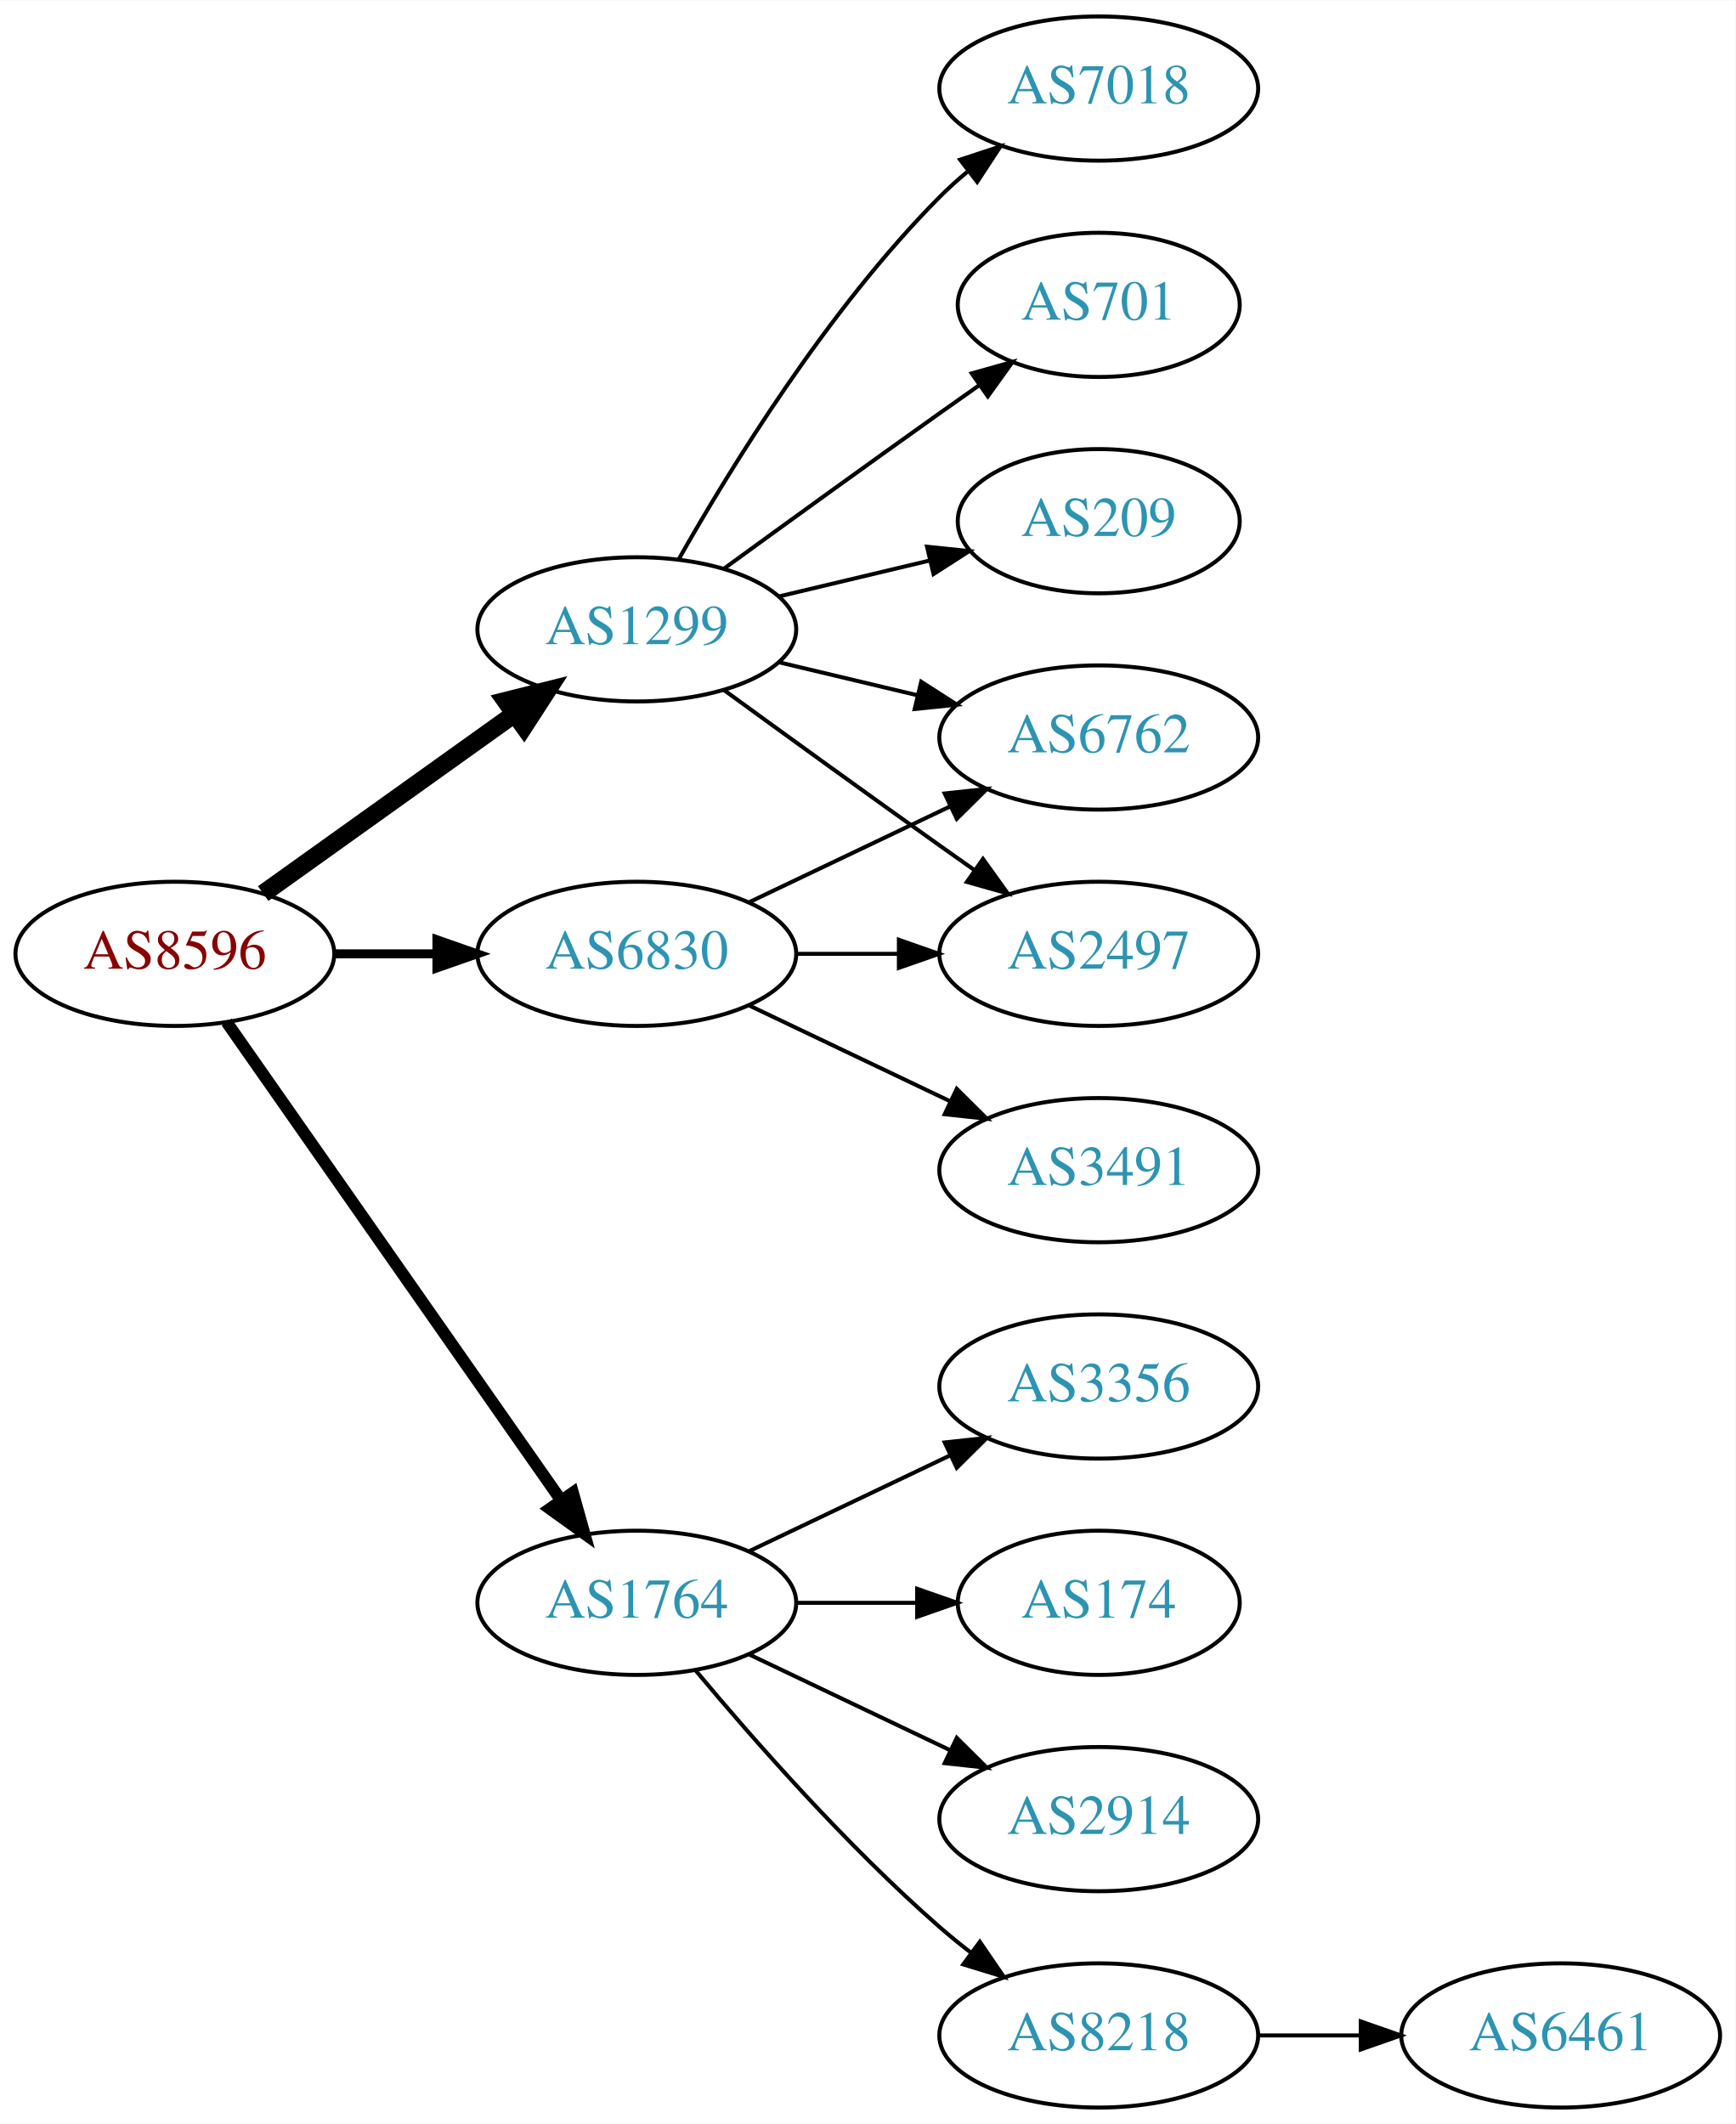
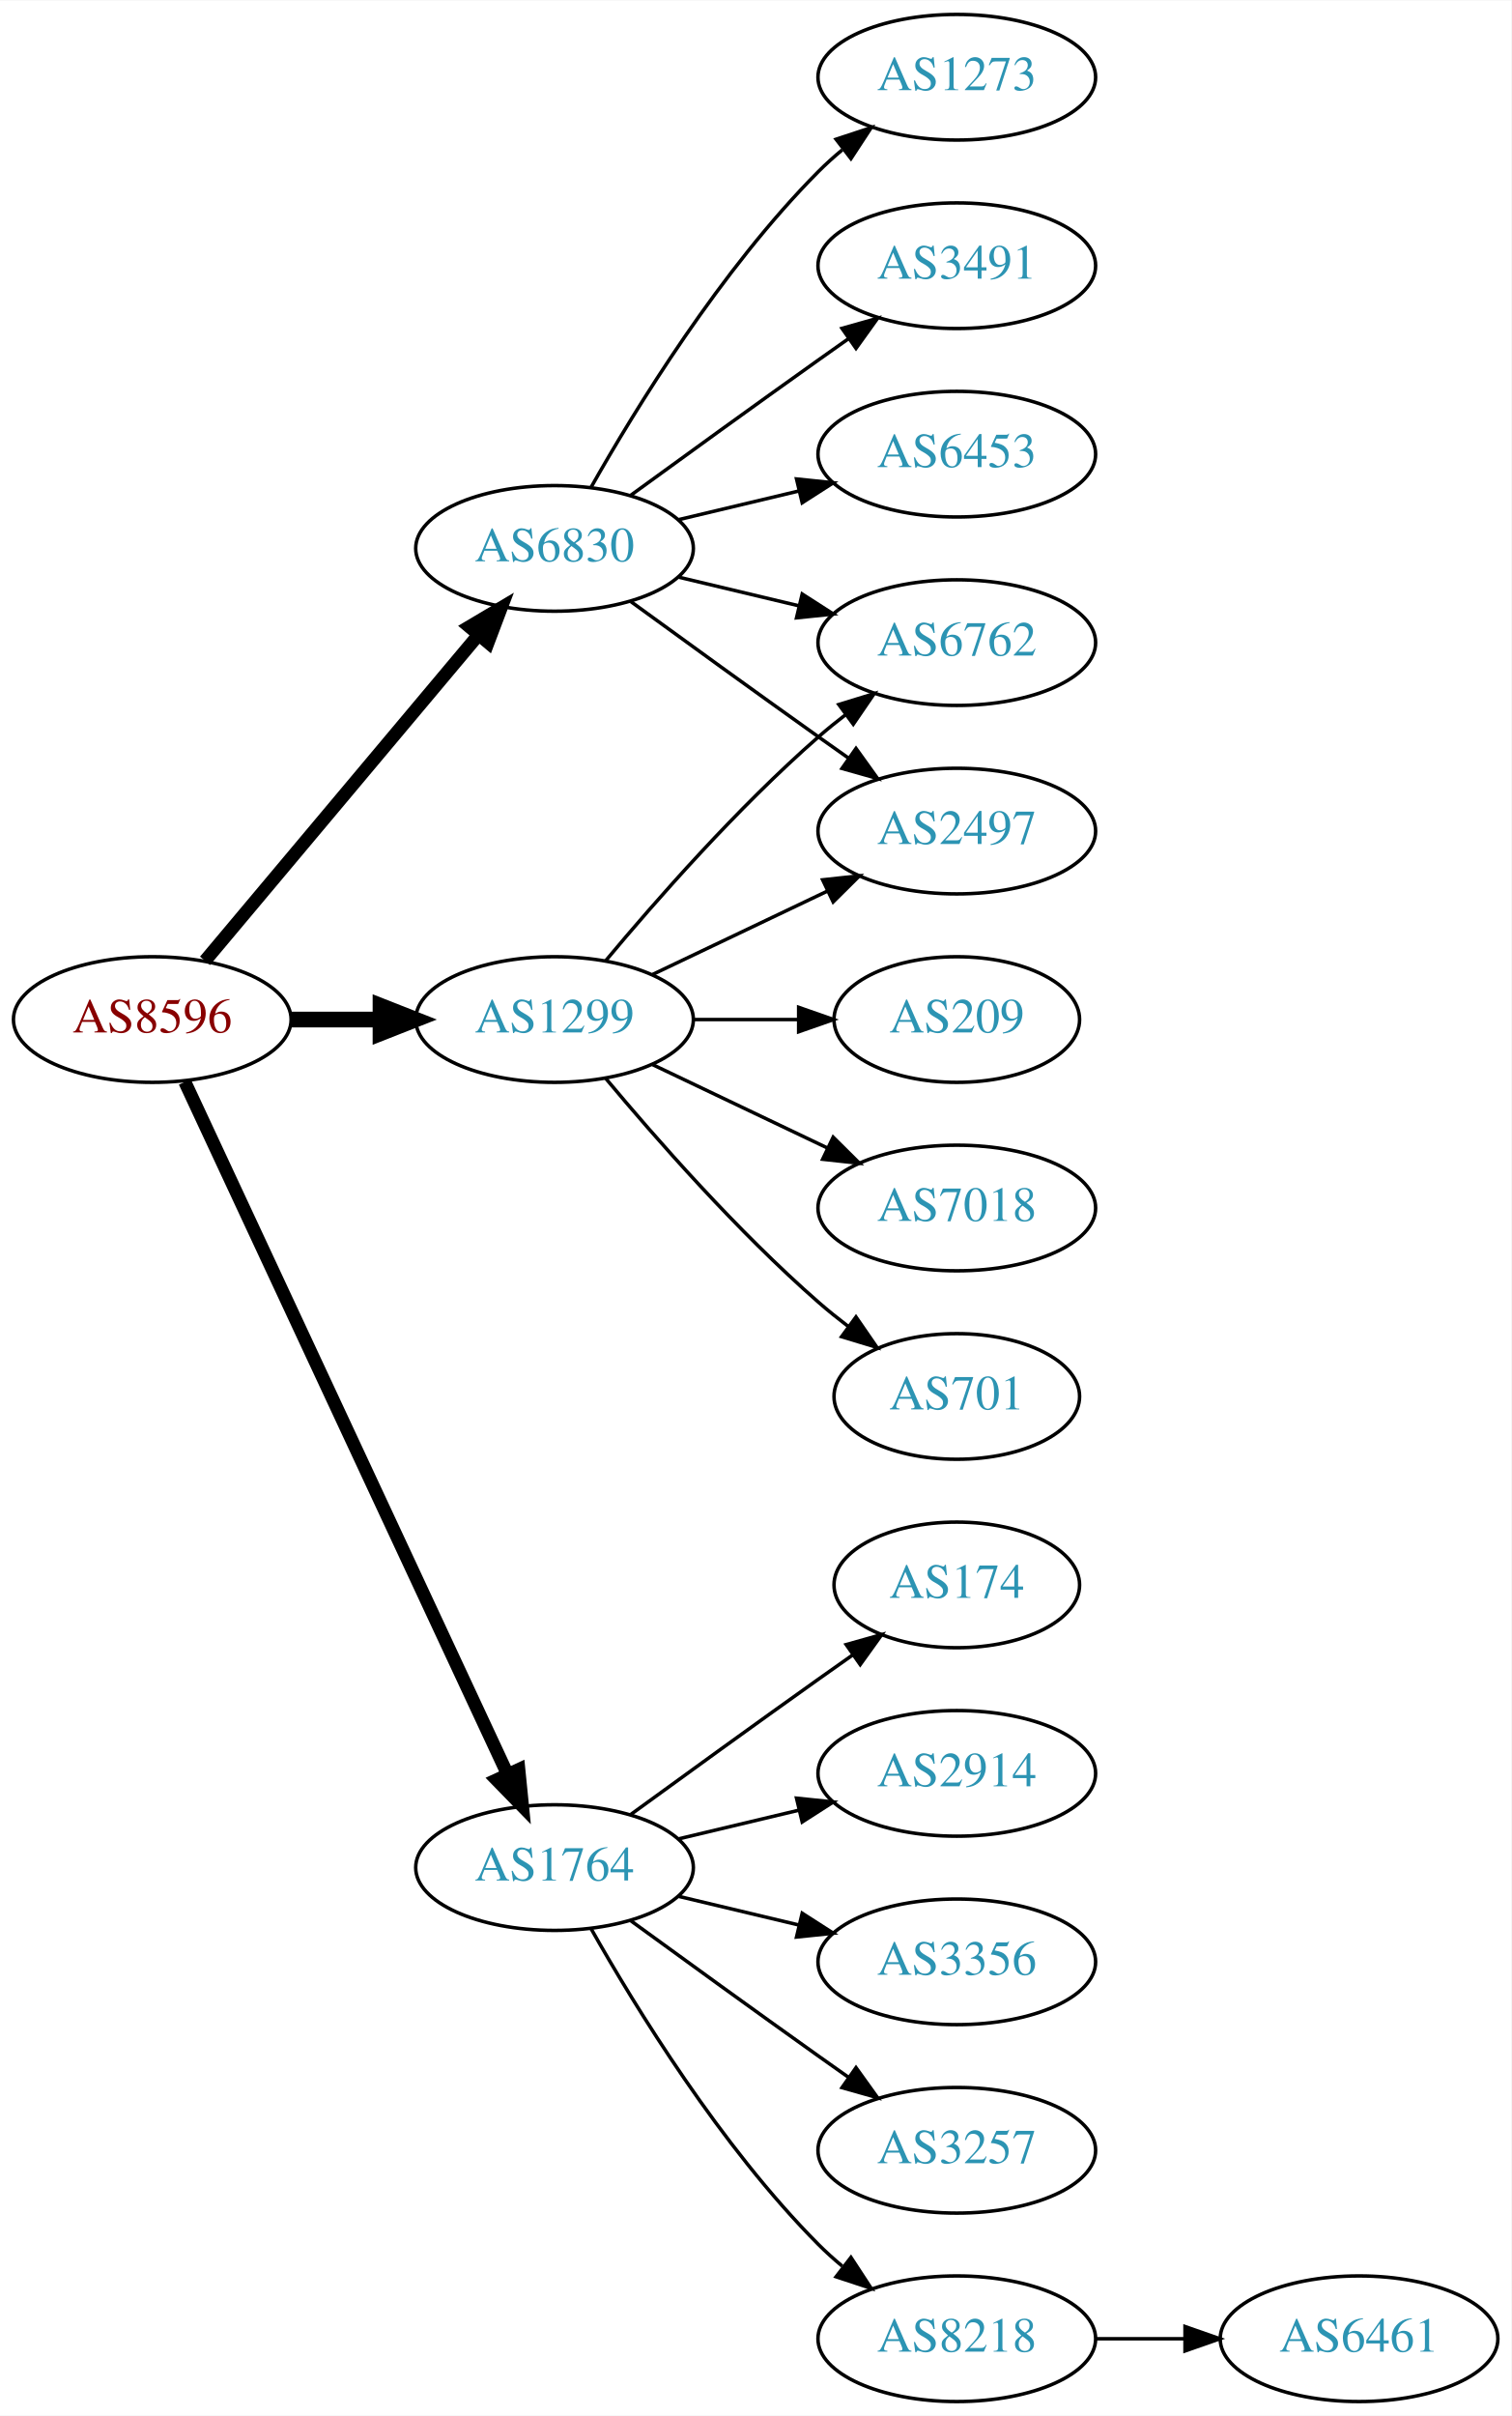
- <svg xmlns="http://www.w3.org/2000/svg" xmlns:xlink="http://www.w3.org/1999/xlink" width="433pt" height="530pt" viewBox="0.00 0.00 433.17 530.00">
-   <g id="graph0" class="graph" transform="scale(1 1) rotate(0) translate(4 526)">
-     <polygon fill="white" stroke="none" points="-4,4 -4,-526 429.172,-526 429.172,4 -4,4" />
+ <svg xmlns="http://www.w3.org/2000/svg" xmlns:xlink="http://www.w3.org/1999/xlink" width="433pt" height="692pt" viewBox="0.00 0.00 433.17 692.00">
+   <g id="graph0" class="graph" transform="scale(1 1) rotate(0) translate(4 688)">
+     <polygon fill="white" stroke="none" points="-4,4 -4,-688 429.172,-688 429.172,4 -4,4" />
    <g id="node1" class="node">
      <g id="a_node1">
        <a xlink:href="/asn/8596" xlink:title="AS8596 ~ hotze.com GmbH [AT]">
-           <ellipse fill="#ffffff" stroke="black" cx="39.647" cy="-288" rx="39.794" ry="18" />
-           <text text-anchor="middle" x="39.647" y="-284.3" font-family="Times,serif" font-size="14.00" fill="#880000">AS8596</text>
+           <ellipse fill="#ffffff" stroke="black" cx="39.647" cy="-396" rx="39.794" ry="18" />
+           <text text-anchor="middle" x="39.647" y="-392.3" font-family="Times,serif" font-size="14.00" fill="#880000">AS8596</text>
        </a>
      </g>
    </g>
    <g id="node2" class="node">
      <g id="a_node2">
        <a xlink:href="/asn/1299" xlink:title="AS1299 ~ Telia Carrier [EU]">
-           <ellipse fill="#ffffff" stroke="black" cx="154.939" cy="-369" rx="39.794" ry="18" />
-           <text text-anchor="middle" x="154.939" y="-365.3" font-family="Times,serif" font-size="14.00" fill="#2c94b3">AS1299</text>
+           <ellipse fill="#ffffff" stroke="black" cx="154.939" cy="-396" rx="39.794" ry="18" />
+           <text text-anchor="middle" x="154.939" y="-392.3" font-family="Times,serif" font-size="14.00" fill="#2c94b3">AS1299</text>
        </a>
      </g>
    </g>
    <g id="edge1" class="edge">
-       <path fill="none" stroke="black" stroke-width="4.5" d="M61.691,-303.046C79.305,-315.639 104.643,-333.755 124.309,-347.816" />
-       <polygon fill="black" stroke="black" stroke-width="4.5" points="122.199,-351.147 132.624,-353.76 126.779,-344.741 122.199,-351.147" />
+       <path fill="none" stroke="black" stroke-width="4.5" d="M79.319,-396C87.522,-396 96.286,-396 104.818,-396" />
+       <polygon fill="black" stroke="black" stroke-width="4.5" points="105.057,-399.938 115.057,-396 105.057,-392.063 105.057,-399.938" />
    </g>
    <g id="node3" class="node">
      <g id="a_node3">
        <a xlink:href="/asn/1764" xlink:title="AS1764 ~ NEXTLAYER-AS [AT]">
-           <ellipse fill="#ffffff" stroke="black" cx="154.939" cy="-126" rx="39.794" ry="18" />
-           <text text-anchor="middle" x="154.939" y="-122.3" font-family="Times,serif" font-size="14.00" fill="#2c94b3">AS1764</text>
+           <ellipse fill="#ffffff" stroke="black" cx="154.939" cy="-153" rx="39.794" ry="18" />
+           <text text-anchor="middle" x="154.939" y="-149.3" font-family="Times,serif" font-size="14.00" fill="#2c94b3">AS1764</text>
        </a>
      </g>
    </g>
    <g id="edge2" class="edge">
-       <path fill="none" stroke="black" stroke-width="3" d="M52.557,-270.969C72.478,-242.483 112.668,-185.015 136.018,-151.626" />
-       <polygon fill="black" stroke="black" stroke-width="3" points="138.985,-153.491 141.848,-143.29 133.249,-149.479 138.985,-153.491" />
+       <path fill="none" stroke="black" stroke-width="3.75" d="M48.977,-378.132C68.667,-335.899 118.167,-229.728 141.457,-179.773" />
+       <polygon fill="black" stroke="black" stroke-width="3.75" points="144.696,-181.109 145.749,-170.567 138.352,-178.151 144.696,-181.109" />
    </g>
    <g id="node4" class="node">
      <g id="a_node4">
        <a xlink:href="/asn/6830" xlink:title="AS6830 ~ LGI-UPC [AT]">
-           <ellipse fill="#ffffff" stroke="black" cx="154.939" cy="-288" rx="39.794" ry="18" />
-           <text text-anchor="middle" x="154.939" y="-284.3" font-family="Times,serif" font-size="14.00" fill="#2c94b3">AS6830</text>
+           <ellipse fill="#ffffff" stroke="black" cx="154.939" cy="-531" rx="39.794" ry="18" />
+           <text text-anchor="middle" x="154.939" y="-527.3" font-family="Times,serif" font-size="14.00" fill="#2c94b3">AS6830</text>
        </a>
      </g>
    </g>
    <g id="edge3" class="edge">
-       <path fill="none" stroke="black" stroke-width="2.25" d="M79.319,-288C87.522,-288 96.286,-288 104.818,-288" />
-       <polygon fill="black" stroke="black" stroke-width="2.25" points="105.057,-291.5 115.057,-288 105.057,-284.5 105.057,-291.5" />
+       <path fill="none" stroke="black" stroke-width="3.75" d="M54.766,-412.825C74.441,-436.269 110.245,-478.934 133.023,-506.076" />
+       <polygon fill="black" stroke="black" stroke-width="3.75" points="130.533,-508.553 139.642,-513.963 135.895,-504.053 130.533,-508.553" />
    </g>
    <g id="node5" class="node">
      <g id="a_node5">
-         <a xlink:href="/asn/7018" xlink:title="AS7018 ~ AT&amp;T Services, Inc. [US]">
-           <ellipse fill="#ffffff" stroke="black" cx="270.232" cy="-504" rx="39.794" ry="18" />
-           <text text-anchor="middle" x="270.232" y="-500.3" font-family="Times,serif" font-size="14.00" fill="#2c94b3">AS7018</text>
+         <a xlink:href="/asn/2497" xlink:title="AS2497 ~ Internet Initiative Japan Inc. [JP]">
+           <ellipse fill="#ffffff" stroke="black" cx="270.232" cy="-450" rx="39.794" ry="18" />
+           <text text-anchor="middle" x="270.232" y="-446.3" font-family="Times,serif" font-size="14.00" fill="#2c94b3">AS2497</text>
        </a>
      </g>
    </g>
    <g id="edge4" class="edge">
-       <path fill="none" stroke="black" d="M165.399,-386.49C178.181,-409.096 202.613,-448.886 230.586,-477 232.697,-479.121 234.993,-481.188 237.378,-483.171" />
-       <polygon fill="black" stroke="black" points="235.631,-486.242 245.694,-489.556 239.894,-480.69 235.631,-486.242" />
+       <path fill="none" stroke="black" d="M183.076,-408.934C198.07,-416.081 216.891,-425.052 233.114,-432.785" />
+       <polygon fill="black" stroke="black" points="231.784,-436.028 242.317,-437.171 234.796,-429.709 231.784,-436.028" />
    </g>
    <g id="node6" class="node">
      <g id="a_node6">
-         <a xlink:href="/asn/701" xlink:title="AS701 ~ UUNET [US]">
-           <ellipse fill="#ffffff" stroke="black" cx="270.232" cy="-450" rx="35.194" ry="18" />
-           <text text-anchor="middle" x="270.232" y="-446.3" font-family="Times,serif" font-size="14.00" fill="#2c94b3">AS701</text>
+         <a xlink:href="/asn/6762" xlink:title="AS6762 ~ TELECOM ITALIA SPARKLE S.p.A. [IT]">
+           <ellipse fill="#ffffff" stroke="black" cx="270.232" cy="-504" rx="39.794" ry="18" />
+           <text text-anchor="middle" x="270.232" y="-500.3" font-family="Times,serif" font-size="14.00" fill="#2c94b3">AS6762</text>
        </a>
      </g>
    </g>
    <g id="edge5" class="edge">
-       <path fill="none" stroke="black" d="M176.788,-384.222C191.722,-395.091 212.335,-410.025 230.586,-423 233.796,-425.282 237.165,-427.661 240.52,-430.018" />
-       <polygon fill="black" stroke="black" points="238.532,-432.899 248.73,-435.77 242.548,-427.166 238.532,-432.899" />
+       <path fill="none" stroke="black" d="M169.569,-412.817C183.852,-429.929 207.398,-456.745 230.586,-477 233.052,-479.154 235.69,-481.294 238.388,-483.372" />
+       <polygon fill="black" stroke="black" points="236.413,-486.264 246.542,-489.37 240.561,-480.625 236.413,-486.264" />
    </g>
    <g id="node7" class="node">
      <g id="a_node7">
        <a xlink:href="/asn/209" xlink:title="AS209 ~ CenturyLink Communications, LLC [US]">
          <ellipse fill="#ffffff" stroke="black" cx="270.232" cy="-396" rx="35.194" ry="18" />
          <text text-anchor="middle" x="270.232" y="-392.3" font-family="Times,serif" font-size="14.00" fill="#2c94b3">AS209</text>
        </a>
      </g>
    </g>
    <g id="edge6" class="edge">
-       <path fill="none" stroke="black" d="M190.547,-377.248C202.341,-380.058 215.646,-383.229 227.913,-386.153" />
-       <polygon fill="black" stroke="black" points="227.379,-389.624 237.918,-388.537 229.002,-382.814 227.379,-389.624" />
+       <path fill="none" stroke="black" d="M194.612,-396C204.317,-396 214.808,-396 224.771,-396" />
+       <polygon fill="black" stroke="black" points="224.907,-399.5 234.907,-396 224.907,-392.5 224.907,-399.5" />
    </g>
    <g id="node8" class="node">
      <g id="a_node8">
-         <a xlink:href="/asn/6762" xlink:title="AS6762 ~ TELECOM ITALIA SPARKLE S.p.A. [IT]">
+         <a xlink:href="/asn/7018" xlink:title="AS7018 ~ AT&amp;T Services, Inc. [US]">
          <ellipse fill="#ffffff" stroke="black" cx="270.232" cy="-342" rx="39.794" ry="18" />
-           <text text-anchor="middle" x="270.232" y="-338.3" font-family="Times,serif" font-size="14.00" fill="#2c94b3">AS6762</text>
+           <text text-anchor="middle" x="270.232" y="-338.3" font-family="Times,serif" font-size="14.00" fill="#2c94b3">AS7018</text>
        </a>
      </g>
    </g>
    <g id="edge7" class="edge">
-       <path fill="none" stroke="black" d="M190.547,-360.752C201.418,-358.162 213.572,-355.265 225.015,-352.538" />
-       <polygon fill="black" stroke="black" points="225.921,-355.92 234.837,-350.197 224.298,-349.111 225.921,-355.92" />
+       <path fill="none" stroke="black" d="M183.076,-383.066C198.07,-375.919 216.891,-366.948 233.114,-359.215" />
+       <polygon fill="black" stroke="black" points="234.796,-362.291 242.317,-354.829 231.784,-355.972 234.796,-362.291" />
    </g>
    <g id="node9" class="node">
      <g id="a_node9">
-         <a xlink:href="/asn/2497" xlink:title="AS2497 ~ Internet Initiative Japan Inc. [JP]">
-           <ellipse fill="#ffffff" stroke="black" cx="270.232" cy="-288" rx="39.794" ry="18" />
-           <text text-anchor="middle" x="270.232" y="-284.3" font-family="Times,serif" font-size="14.00" fill="#2c94b3">AS2497</text>
+         <a xlink:href="/asn/701" xlink:title="AS701 ~ UUNET [US]">
+           <ellipse fill="#ffffff" stroke="black" cx="270.232" cy="-288" rx="35.194" ry="18" />
+           <text text-anchor="middle" x="270.232" y="-284.3" font-family="Times,serif" font-size="14.00" fill="#2c94b3">AS701</text>
        </a>
      </g>
    </g>
    <g id="edge8" class="edge">
-       <path fill="none" stroke="black" d="M176.788,-353.778C191.722,-342.909 212.335,-327.975 230.586,-315 233.406,-312.995 236.349,-310.915 239.297,-308.841" />
-       <polygon fill="black" stroke="black" points="241.344,-311.681 247.522,-303.074 237.325,-305.95 241.344,-311.681" />
+       <path fill="none" stroke="black" d="M169.569,-379.183C183.852,-362.071 207.398,-335.255 230.586,-315 233.256,-312.668 236.128,-310.352 239.059,-308.114" />
+       <polygon fill="black" stroke="black" points="241.337,-310.784 247.35,-302.061 237.209,-305.13 241.337,-310.784" />
    </g>
    <g id="node10" class="node">
      <g id="a_node10">
-         <a xlink:href="/asn/2914" xlink:title="AS2914 ~ NTT America, Inc. [US]">
-           <ellipse fill="#ffffff" stroke="black" cx="270.232" cy="-72" rx="39.794" ry="18" />
-           <text text-anchor="middle" x="270.232" y="-68.3" font-family="Times,serif" font-size="14.00" fill="#2c94b3">AS2914</text>
-         </a>
-       </g>
-     </g>
-     <g id="edge9" class="edge">
-       <path fill="none" stroke="black" d="M183.076,-113.066C198.07,-105.919 216.891,-96.948 233.114,-89.215" />
-       <polygon fill="black" stroke="black" points="234.796,-92.291 242.317,-84.829 231.784,-85.972 234.796,-92.291" />
-     </g>
-     <g id="node11" class="node">
-       <g id="a_node11">
        <a xlink:href="/asn/8218" xlink:title="AS8218 ~ legacy Neotelecoms [FR]">
          <ellipse fill="#ffffff" stroke="black" cx="270.232" cy="-18" rx="39.794" ry="18" />
          <text text-anchor="middle" x="270.232" y="-14.3" font-family="Times,serif" font-size="14.00" fill="#2c94b3">AS8218</text>
        </a>
      </g>
    </g>
+     <g id="edge9" class="edge">
+       <path fill="none" stroke="black" d="M165.399,-135.51C178.181,-112.904 202.613,-73.114 230.586,-45 232.697,-42.879 234.993,-40.812 237.378,-38.829" />
+       <polygon fill="black" stroke="black" points="239.894,-41.31 245.694,-32.444 235.631,-35.758 239.894,-41.31" />
+     </g>
+     <g id="node11" class="node">
+       <g id="a_node11">
+         <a xlink:href="/asn/174" xlink:title="AS174 ~ Cogent Communications [US]">
+           <ellipse fill="#ffffff" stroke="black" cx="270.232" cy="-234" rx="35.194" ry="18" />
+           <text text-anchor="middle" x="270.232" y="-230.3" font-family="Times,serif" font-size="14.00" fill="#2c94b3">AS174</text>
+         </a>
+       </g>
+     </g>
    <g id="edge10" class="edge">
-       <path fill="none" stroke="black" d="M169.569,-109.183C183.852,-92.071 207.398,-65.255 230.586,-45 233.052,-42.846 235.69,-40.706 238.388,-38.628" />
-       <polygon fill="black" stroke="black" points="240.561,-41.375 246.542,-32.63 236.413,-35.736 240.561,-41.375" />
+       <path fill="none" stroke="black" d="M176.788,-168.222C191.722,-179.091 212.335,-194.025 230.586,-207 233.796,-209.282 237.165,-211.661 240.52,-214.018" />
+       <polygon fill="black" stroke="black" points="238.532,-216.899 248.73,-219.77 242.548,-211.166 238.532,-216.899" />
    </g>
    <g id="node12" class="node">
      <g id="a_node12">
-         <a xlink:href="/asn/3356" xlink:title="AS3356 ~ Level 3 Parent, LLC [US]">
+         <a xlink:href="/asn/2914" xlink:title="AS2914 ~ NTT America, Inc. [US]">
          <ellipse fill="#ffffff" stroke="black" cx="270.232" cy="-180" rx="39.794" ry="18" />
-           <text text-anchor="middle" x="270.232" y="-176.3" font-family="Times,serif" font-size="14.00" fill="#2c94b3">AS3356</text>
+           <text text-anchor="middle" x="270.232" y="-176.3" font-family="Times,serif" font-size="14.00" fill="#2c94b3">AS2914</text>
        </a>
      </g>
    </g>
    <g id="edge11" class="edge">
-       <path fill="none" stroke="black" d="M183.076,-138.934C198.07,-146.081 216.891,-155.052 233.114,-162.785" />
-       <polygon fill="black" stroke="black" points="231.784,-166.028 242.317,-167.171 234.796,-159.709 231.784,-166.028" />
+       <path fill="none" stroke="black" d="M190.547,-161.248C201.418,-163.838 213.572,-166.735 225.015,-169.462" />
+       <polygon fill="black" stroke="black" points="224.298,-172.889 234.837,-171.803 225.921,-166.08 224.298,-172.889" />
    </g>
    <g id="node13" class="node">
      <g id="a_node13">
-         <a xlink:href="/asn/174" xlink:title="AS174 ~ Cogent Communications [US]">
-           <ellipse fill="#ffffff" stroke="black" cx="270.232" cy="-126" rx="35.194" ry="18" />
-           <text text-anchor="middle" x="270.232" y="-122.3" font-family="Times,serif" font-size="14.00" fill="#2c94b3">AS174</text>
+         <a xlink:href="/asn/3356" xlink:title="AS3356 ~ Level 3 Parent, LLC [US]">
+           <ellipse fill="#ffffff" stroke="black" cx="270.232" cy="-126" rx="39.794" ry="18" />
+           <text text-anchor="middle" x="270.232" y="-122.3" font-family="Times,serif" font-size="14.00" fill="#2c94b3">AS3356</text>
        </a>
      </g>
    </g>
    <g id="edge12" class="edge">
-       <path fill="none" stroke="black" d="M194.612,-126C204.317,-126 214.808,-126 224.771,-126" />
-       <polygon fill="black" stroke="black" points="224.907,-129.5 234.907,-126 224.907,-122.5 224.907,-129.5" />
-     </g>
-     <g id="edge14" class="edge">
-       <path fill="none" stroke="black" d="M183.076,-300.934C198.07,-308.081 216.891,-317.052 233.114,-324.785" />
-       <polygon fill="black" stroke="black" points="231.784,-328.028 242.317,-329.171 234.796,-321.709 231.784,-328.028" />
+       <path fill="none" stroke="black" d="M190.547,-144.752C201.418,-142.162 213.572,-139.265 225.015,-136.538" />
+       <polygon fill="black" stroke="black" points="225.921,-139.92 234.837,-134.197 224.298,-133.111 225.921,-139.92" />
+     </g>
+     <g id="node14" class="node">
+       <g id="a_node14">
+         <a xlink:href="/asn/3257" xlink:title="AS3257 ~ GTT [DE]">
+           <ellipse fill="#ffffff" stroke="black" cx="270.232" cy="-72" rx="39.794" ry="18" />
+           <text text-anchor="middle" x="270.232" y="-68.3" font-family="Times,serif" font-size="14.00" fill="#2c94b3">AS3257</text>
+         </a>
+       </g>
+     </g>
+     <g id="edge13" class="edge">
+       <path fill="none" stroke="black" d="M176.788,-137.778C191.722,-126.909 212.335,-111.975 230.586,-99 233.406,-96.995 236.349,-94.915 239.297,-92.841" />
+       <polygon fill="black" stroke="black" points="241.344,-95.681 247.522,-87.074 237.325,-89.95 241.344,-95.681" />
    </g>
    <g id="edge15" class="edge">
-       <path fill="none" stroke="black" d="M194.612,-288C202.815,-288 211.579,-288 220.111,-288" />
-       <polygon fill="black" stroke="black" points="220.35,-291.5 230.35,-288 220.35,-284.5 220.35,-291.5" />
+       <path fill="none" stroke="black" d="M176.788,-515.778C191.722,-504.909 212.335,-489.975 230.586,-477 233.406,-474.995 236.349,-472.915 239.297,-470.841" />
+       <polygon fill="black" stroke="black" points="241.344,-473.681 247.522,-465.074 237.325,-467.95 241.344,-473.681" />
+     </g>
+     <g id="edge16" class="edge">
+       <path fill="none" stroke="black" d="M190.547,-522.752C201.418,-520.162 213.572,-517.265 225.015,-514.538" />
+       <polygon fill="black" stroke="black" points="225.921,-517.92 234.837,-512.197 224.298,-511.111 225.921,-517.92" />
+     </g>
+     <g id="node16" class="node">
+       <g id="a_node16">
+         <a xlink:href="/asn/1273" xlink:title="AS1273 ~ Vodafone Group PLC [EU]">
+           <ellipse fill="#ffffff" stroke="black" cx="270.232" cy="-666" rx="39.794" ry="18" />
+           <text text-anchor="middle" x="270.232" y="-662.3" font-family="Times,serif" font-size="14.00" fill="#2c94b3">AS1273</text>
+         </a>
+       </g>
+     </g>
+     <g id="edge17" class="edge">
+       <path fill="none" stroke="black" d="M165.399,-548.49C178.181,-571.096 202.613,-610.886 230.586,-639 232.697,-641.121 234.993,-643.188 237.378,-645.171" />
+       <polygon fill="black" stroke="black" points="235.631,-648.242 245.694,-651.556 239.894,-642.69 235.631,-648.242" />
+     </g>
+     <g id="node17" class="node">
+       <g id="a_node17">
+         <a xlink:href="/asn/3491" xlink:title="AS3491 ~ PCCW Global, Inc. [US]">
+           <ellipse fill="#ffffff" stroke="black" cx="270.232" cy="-612" rx="39.794" ry="18" />
+           <text text-anchor="middle" x="270.232" y="-608.3" font-family="Times,serif" font-size="14.00" fill="#2c94b3">AS3491</text>
+         </a>
+       </g>
+     </g>
+     <g id="edge18" class="edge">
+       <path fill="none" stroke="black" d="M176.788,-546.222C191.722,-557.091 212.335,-572.025 230.586,-585 233.406,-587.005 236.349,-589.085 239.297,-591.159" />
+       <polygon fill="black" stroke="black" points="237.325,-594.05 247.522,-596.926 241.344,-588.319 237.325,-594.05" />
+     </g>
+     <g id="node18" class="node">
+       <g id="a_node18">
+         <a xlink:href="/asn/6453" xlink:title="AS6453 ~ TATA COMMUNICATIONS (AMERICA) INC [US]">
+           <ellipse fill="#ffffff" stroke="black" cx="270.232" cy="-558" rx="39.794" ry="18" />
+           <text text-anchor="middle" x="270.232" y="-554.3" font-family="Times,serif" font-size="14.00" fill="#2c94b3">AS6453</text>
+         </a>
+       </g>
+     </g>
+     <g id="edge19" class="edge">
+       <path fill="none" stroke="black" d="M190.547,-539.248C201.418,-541.838 213.572,-544.735 225.015,-547.462" />
+       <polygon fill="black" stroke="black" points="224.298,-550.889 234.837,-549.803 225.921,-544.08 224.298,-550.889" />
    </g>
    <g id="node15" class="node">
      <g id="a_node15">
-         <a xlink:href="/asn/3491" xlink:title="AS3491 ~ PCCW Global, Inc. [US]">
-           <ellipse fill="#ffffff" stroke="black" cx="270.232" cy="-234" rx="39.794" ry="18" />
-           <text text-anchor="middle" x="270.232" y="-230.3" font-family="Times,serif" font-size="14.00" fill="#2c94b3">AS3491</text>
-         </a>
-       </g>
-     </g>
-     <g id="edge16" class="edge">
-       <path fill="none" stroke="black" d="M183.076,-275.066C198.07,-267.919 216.891,-258.948 233.114,-251.215" />
-       <polygon fill="black" stroke="black" points="234.796,-254.291 242.317,-246.829 231.784,-247.972 234.796,-254.291" />
-     </g>
-     <g id="node14" class="node">
-       <g id="a_node14">
        <a xlink:href="/asn/6461" xlink:title="AS6461 ~ Zayo Bandwidth [US]">
          <ellipse fill="#ffffff" stroke="black" cx="385.525" cy="-18" rx="39.794" ry="18" />
          <text text-anchor="middle" x="385.525" y="-14.3" font-family="Times,serif" font-size="14.00" fill="#2c94b3">AS6461</text>
        </a>
      </g>
    </g>
-     <g id="edge13" class="edge">
+     <g id="edge14" class="edge">
      <path fill="none" stroke="black" d="M309.905,-18C318.108,-18 326.872,-18 335.404,-18" />
      <polygon fill="black" stroke="black" points="335.643,-21.5 345.643,-18 335.643,-14.5 335.643,-21.5" />
    </g>
  </g>
</svg>
